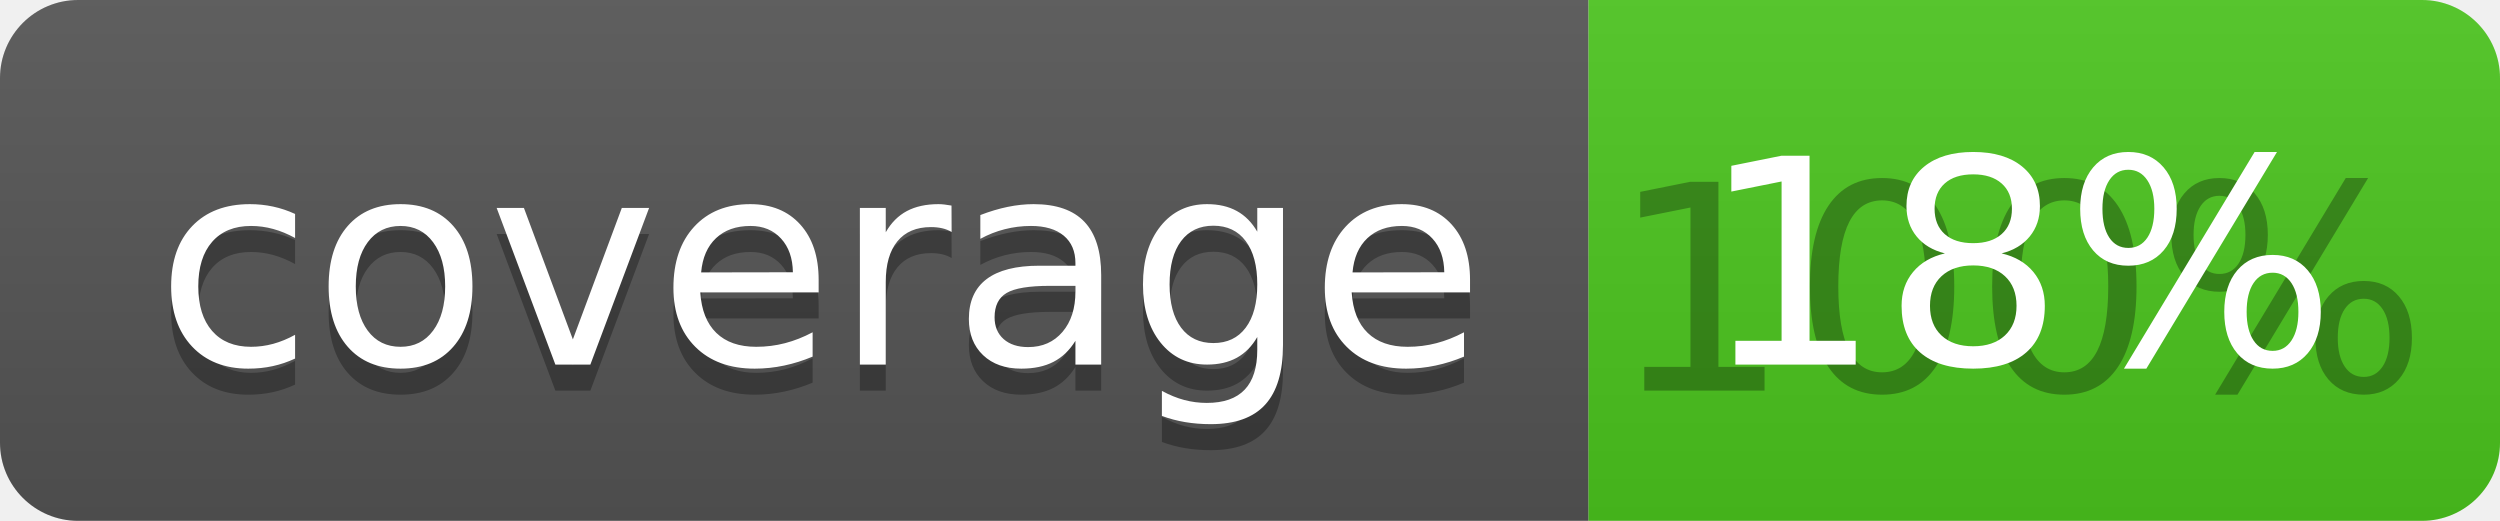
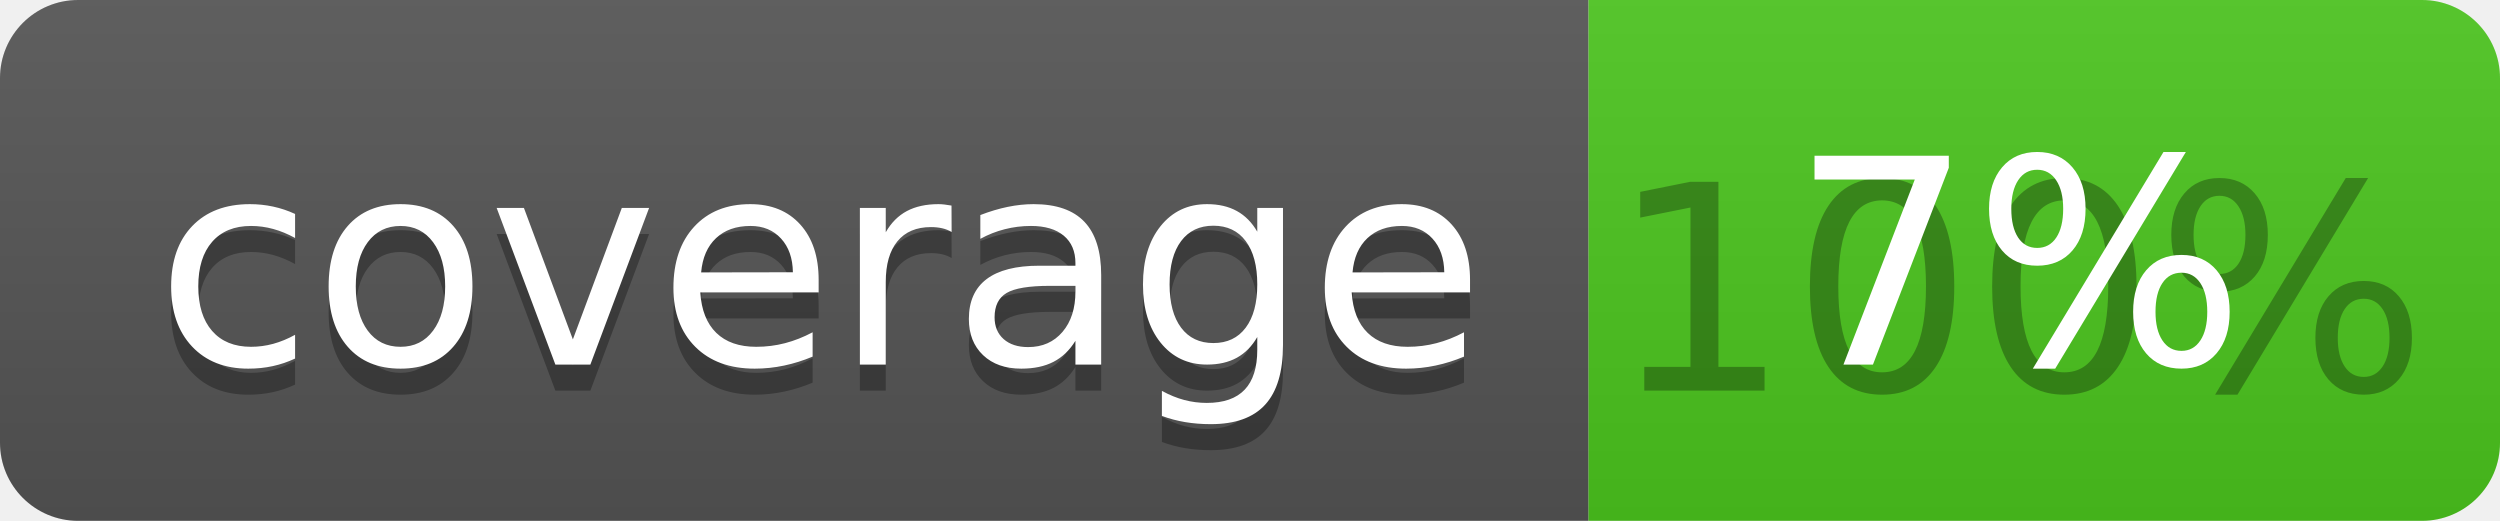
<svg xmlns="http://www.w3.org/2000/svg" width="96" height="20">
  <linearGradient id="b" x2="0" y2="100%">
    <stop offset="0" stop-color="#bbb" stop-opacity=".1" />
    <stop offset="1" stop-opacity=".1" />
  </linearGradient>
  <clipPath id="a">
    <rect width="96" height="20" rx="3" fill="#fff" />
  </clipPath>
  <g clip-path="url(#a)">
    <path fill="#555" d="M0 0h61v20H0z" />
    <path fill="#4CC61E" d="M61 0h35v20H61z" />
    <path fill="url(#b)" d="M0 0h96v20H0z" />
  </g>
  <g fill="#fff" text-anchor="middle" font-family="DejaVu Sans,Verdana,Geneva,sans-serif" font-size="110">
    <text x="315" y="150" fill="#010101" fill-opacity=".3" transform="scale(.1)" textLength="510">coverage</text>
    <text x="315" y="140" transform="scale(.1)" textLength="510">coverage</text>
    <text x="775" y="150" fill="#010101" fill-opacity=".3" transform="scale(.1)" textLength="250">100%</text>
-     <text x="775" y="140" transform="scale(.1)" textLength="250">18%</text>
+     <text x="775" y="140" transform="scale(.1)" textLength="250">7%</text>
  </g>
</svg>
